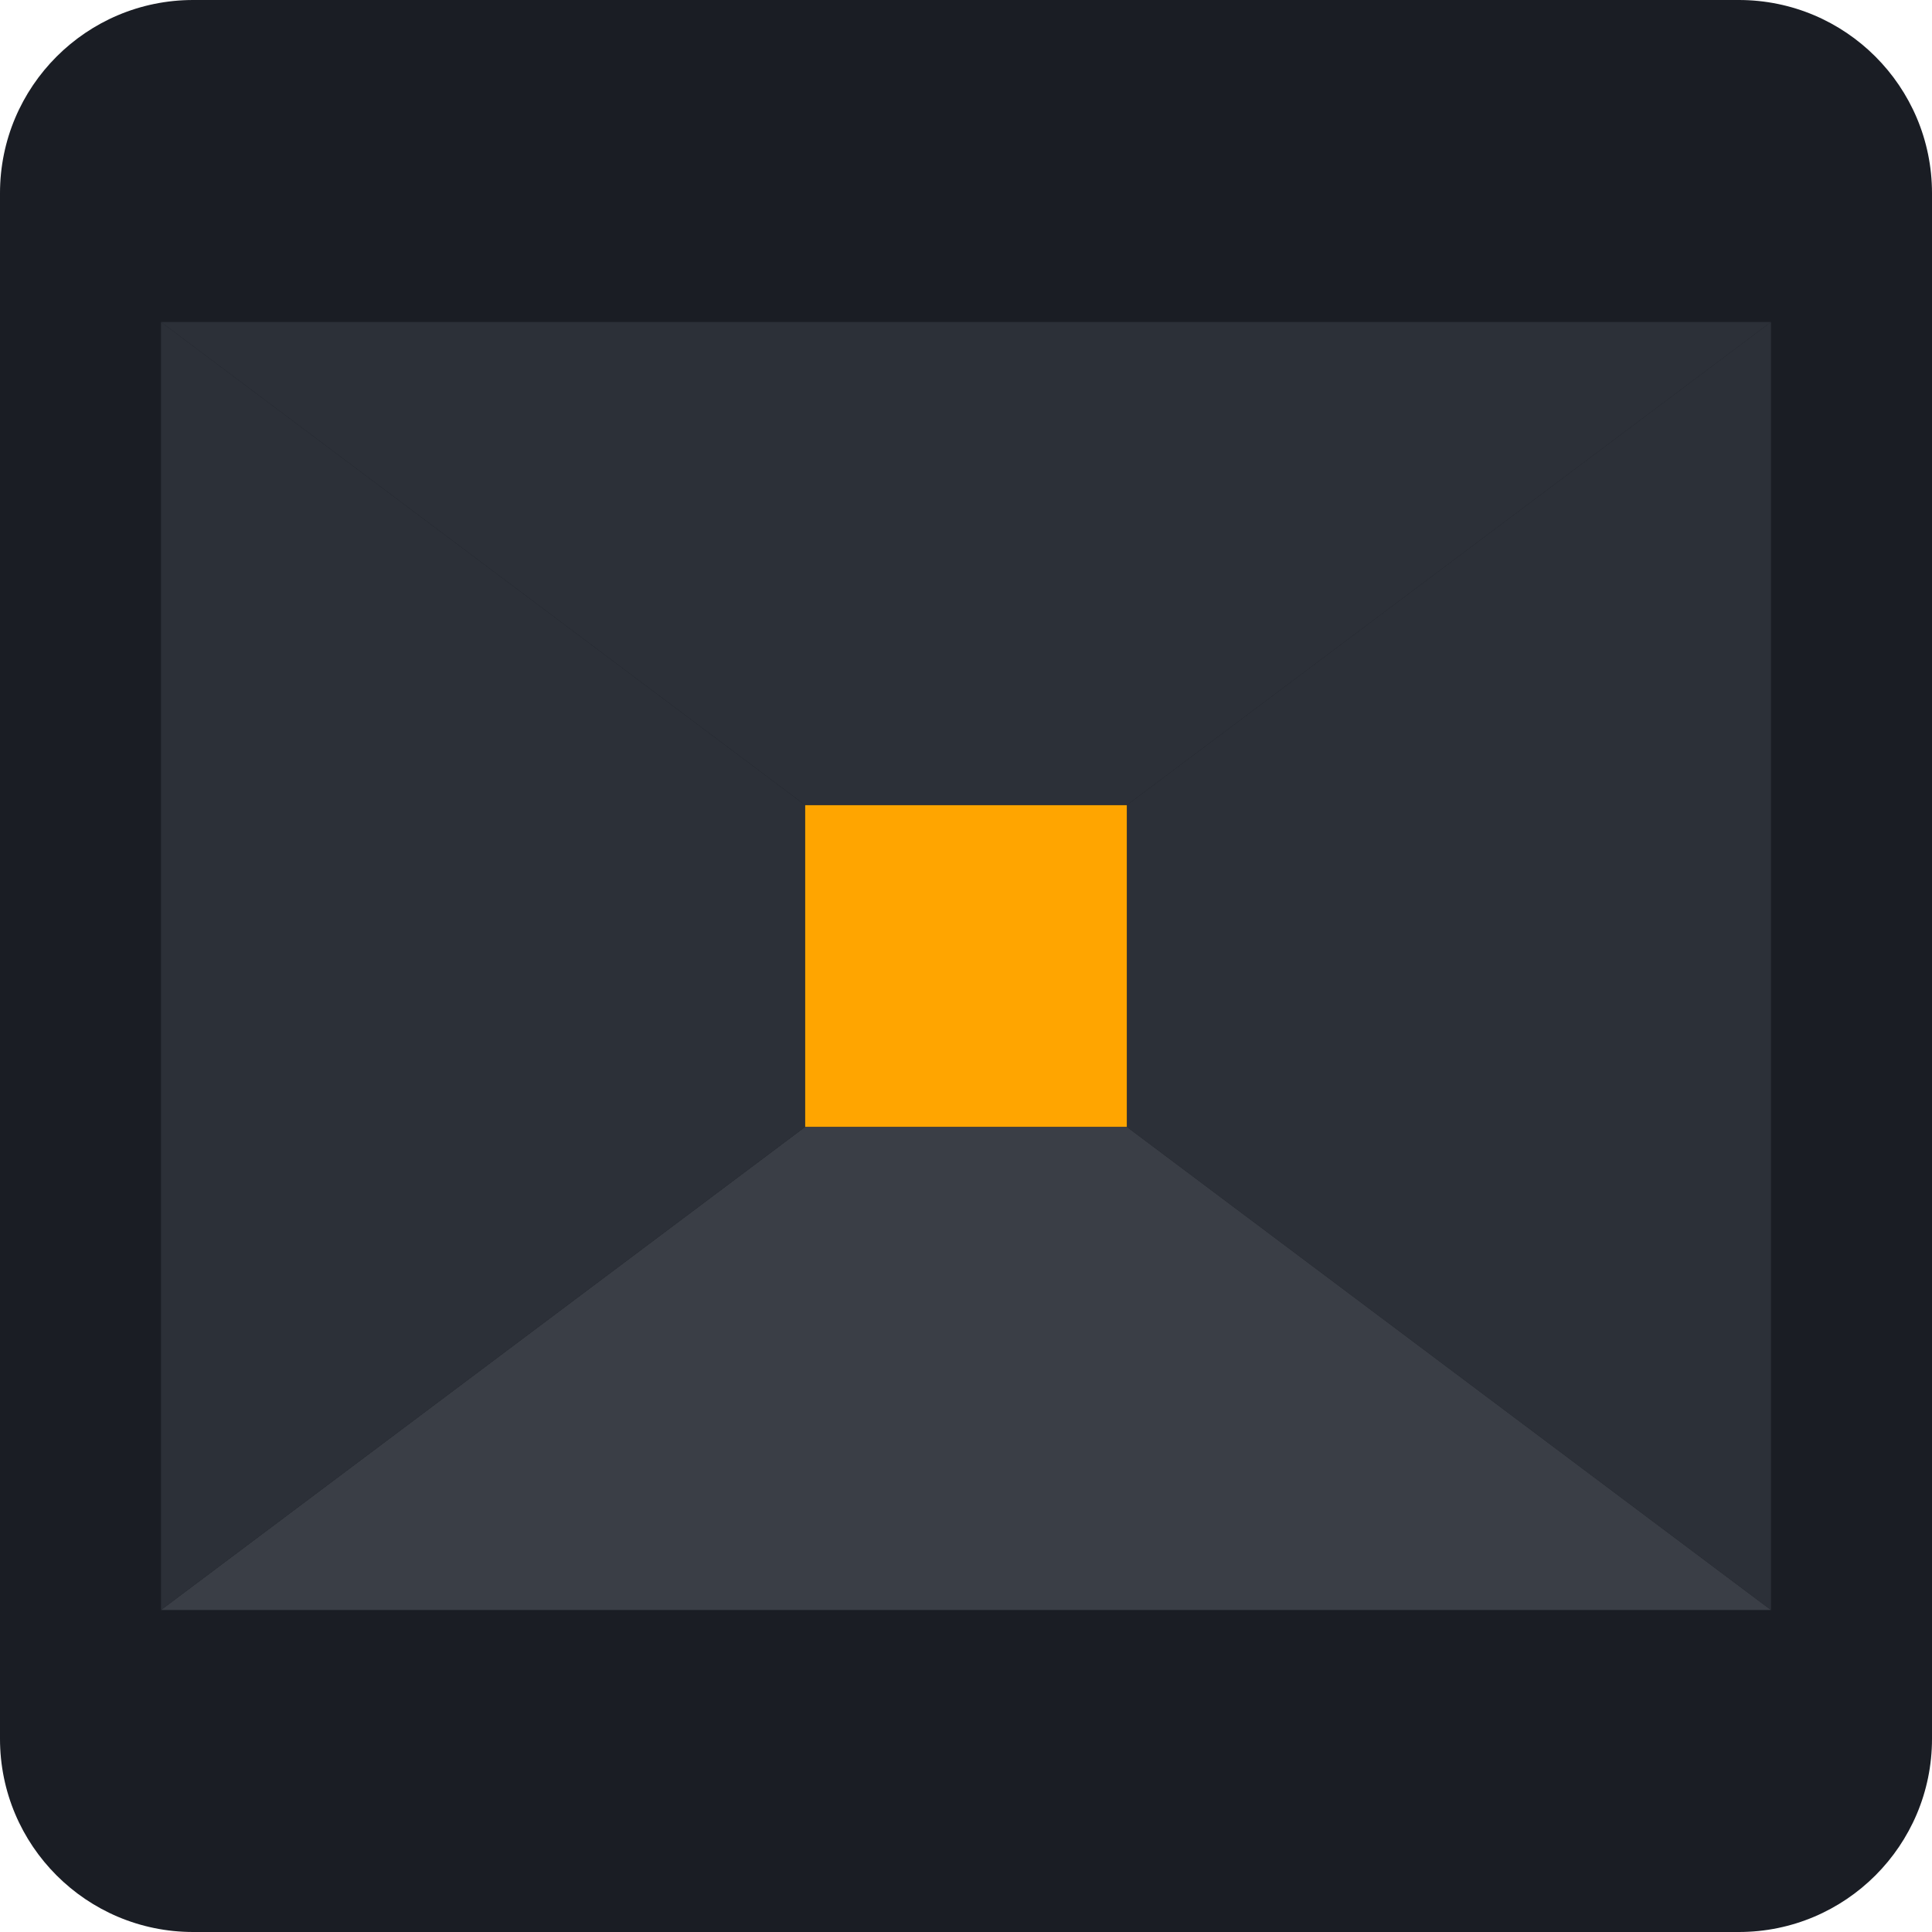
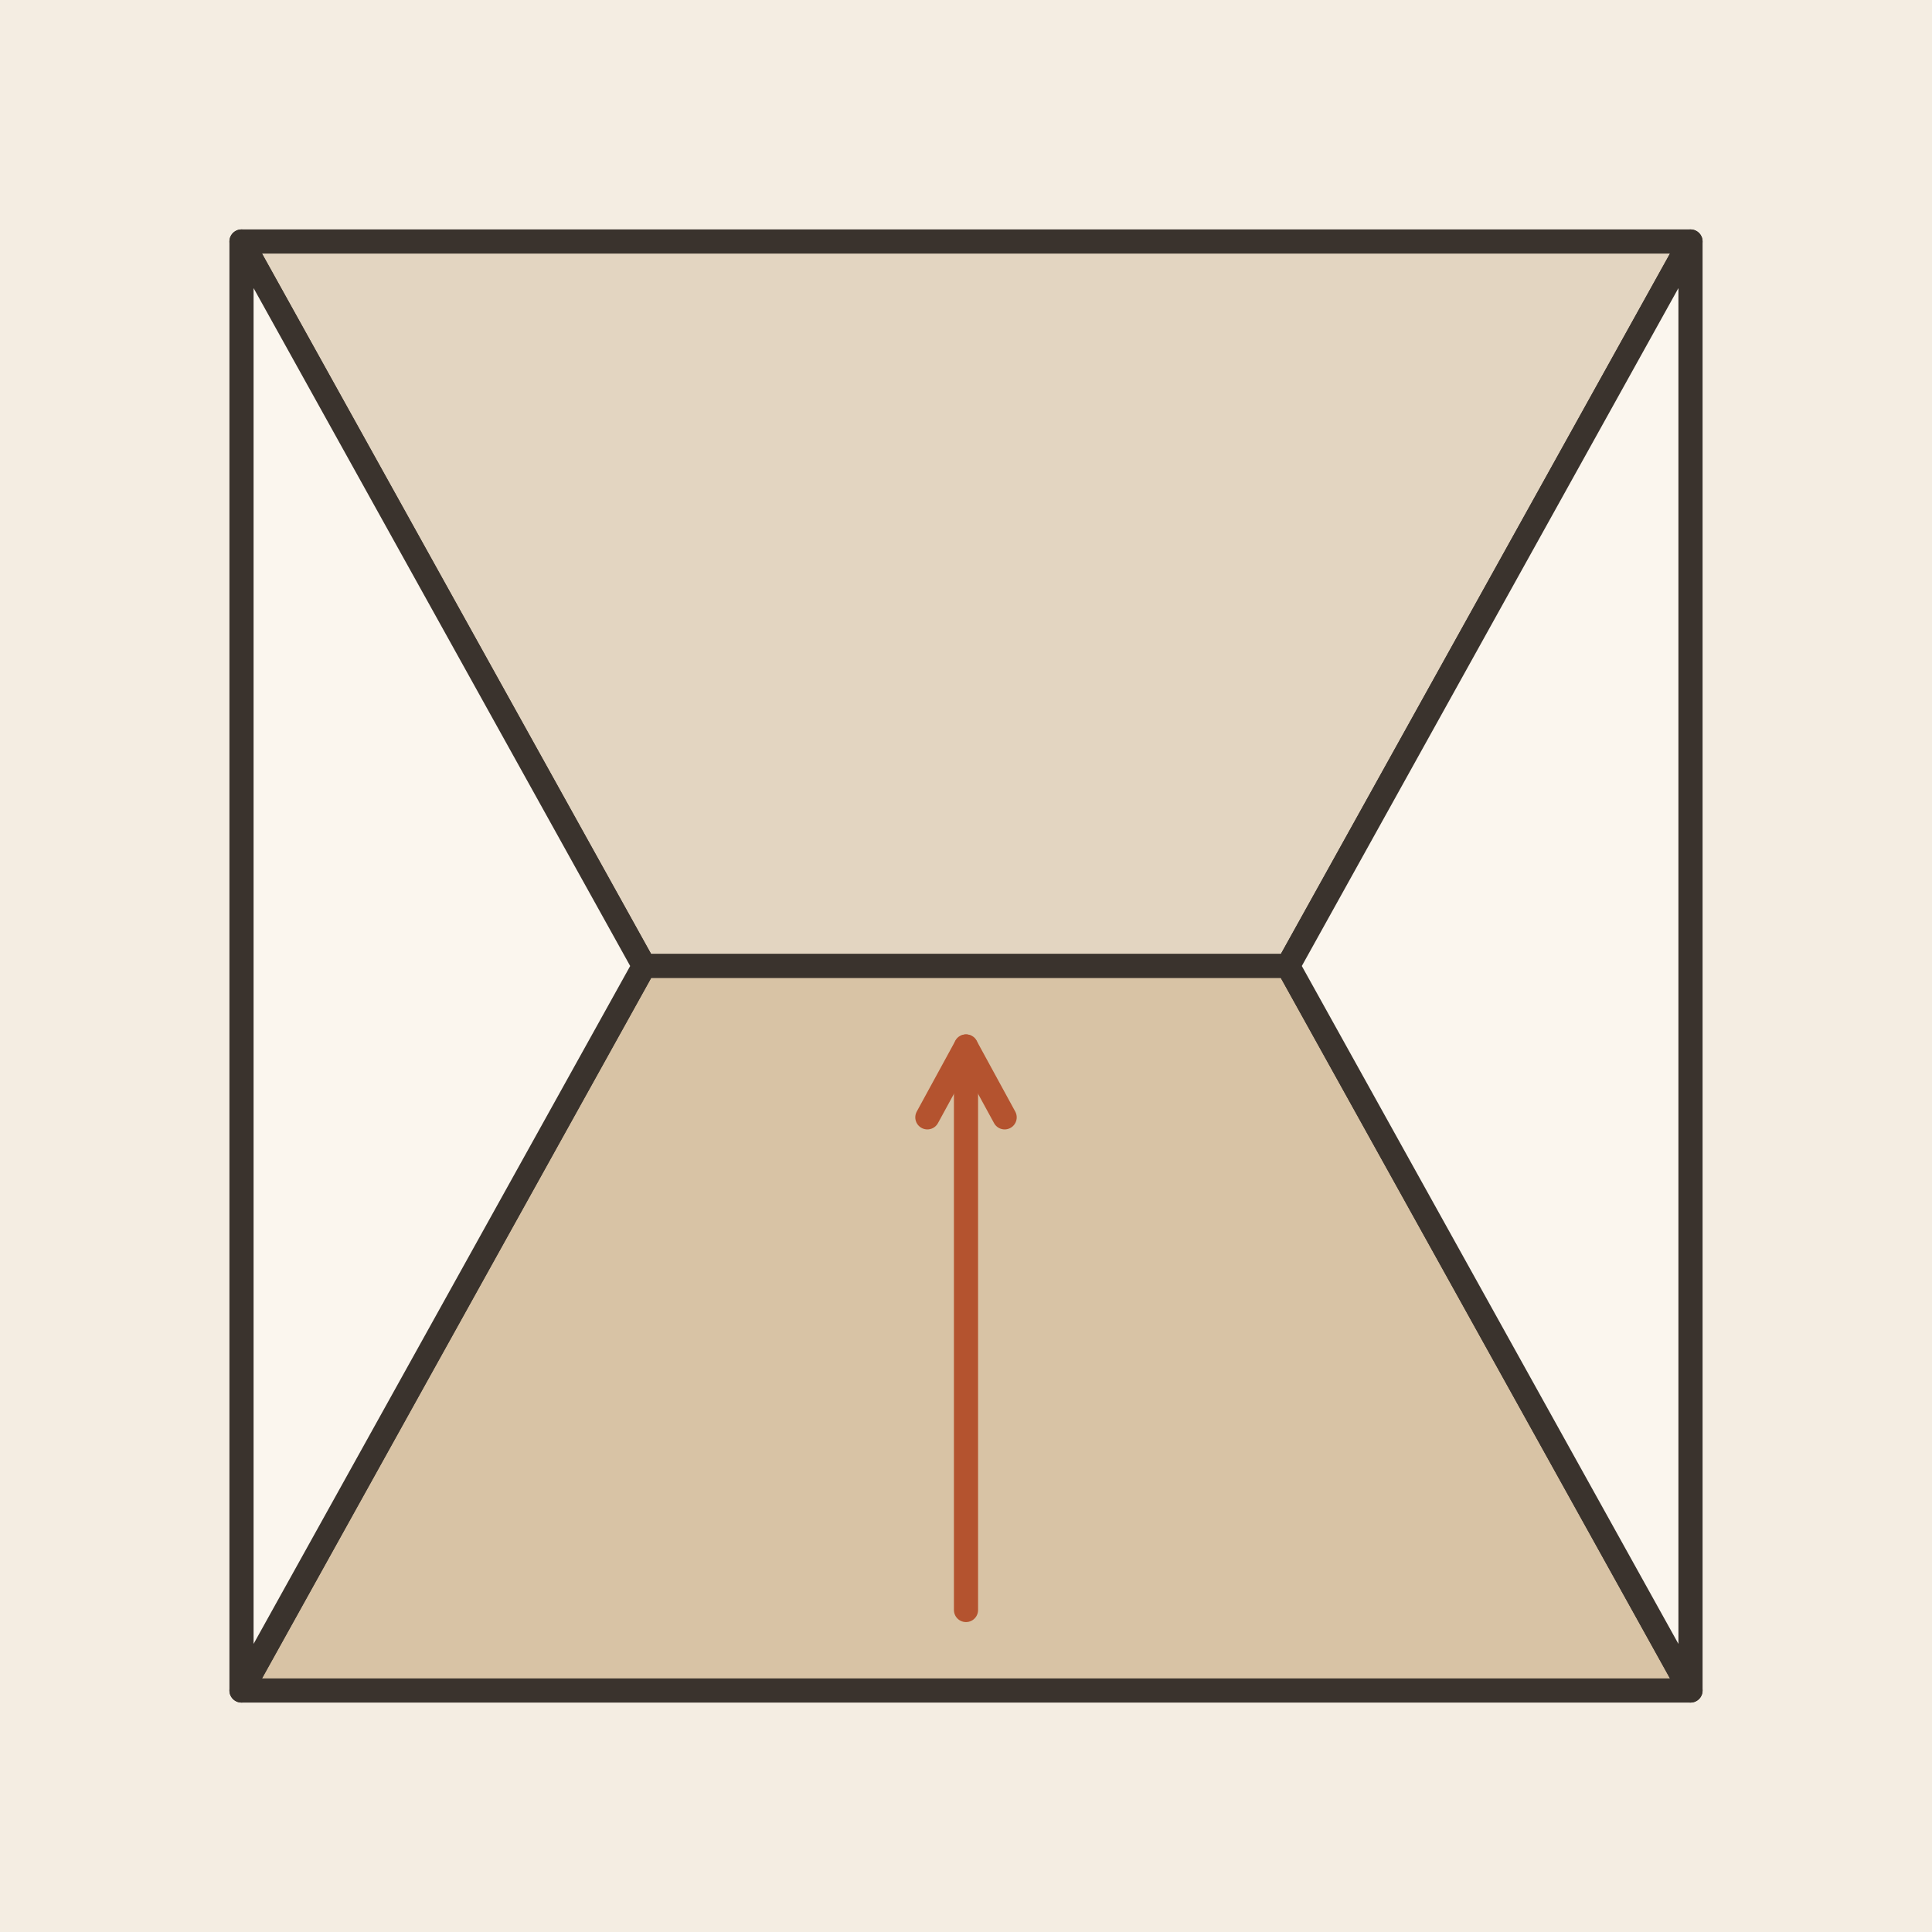
- <svg xmlns="http://www.w3.org/2000/svg" viewBox="0 0 240 240">
-   <rect width="240" height="240" rx="24" fill="#1A1D24" />
-   <rect x="100" y="100" width="40" height="40" fill="#FFA500" />
-   <path d="M 20 200 L 220 200 L 140 140 L 100 140 Z" fill="#3A3E46" />
-   <path d="M 20 40 L 20 200 L 100 140 L 100 100 Z" fill="#2C3038" />
-   <path d="M 220 40 L 220 200 L 140 140 L 140 100 Z" fill="#2C3038" />
-   <path d="M 20 40 L 220 40 L 140 100 L 100 100 Z" fill="#2C3038" />
+ <svg xmlns="http://www.w3.org/2000/svg" viewBox="0 0 240 240" data-style="editorial">
+   <rect width="240" height="240" fill="#F4EDE2" />
+   <path d="M30 30L210 30L160 120L80 120Z" fill="#E3D5C1" stroke="#3A332D" stroke-width="3" stroke-linecap="round" stroke-linejoin="round" />
+   <path d="M80 120L160 120L210 210L30 210Z" fill="#D8C3A5" stroke="#3A332D" stroke-width="3" stroke-linecap="round" stroke-linejoin="round" />
+   <path d="M30 30L80 120L30 210Z" fill="#FBF6EE" stroke="#3A332D" stroke-width="3" stroke-linecap="round" stroke-linejoin="round" />
+   <path d="M210 30L160 120L210 210Z" fill="#FBF6EE" stroke="#3A332D" stroke-width="3" stroke-linecap="round" stroke-linejoin="round" />
+   <path d="M120 200L120 130" stroke="#B4532F" stroke-width="3" stroke-linecap="round" fill="none" />
+   <path d="M124.8 138.8L120 130L115.2 138.8" fill="none" stroke="#B4532F" stroke-width="3" stroke-linecap="round" stroke-linejoin="round" />
</svg>
